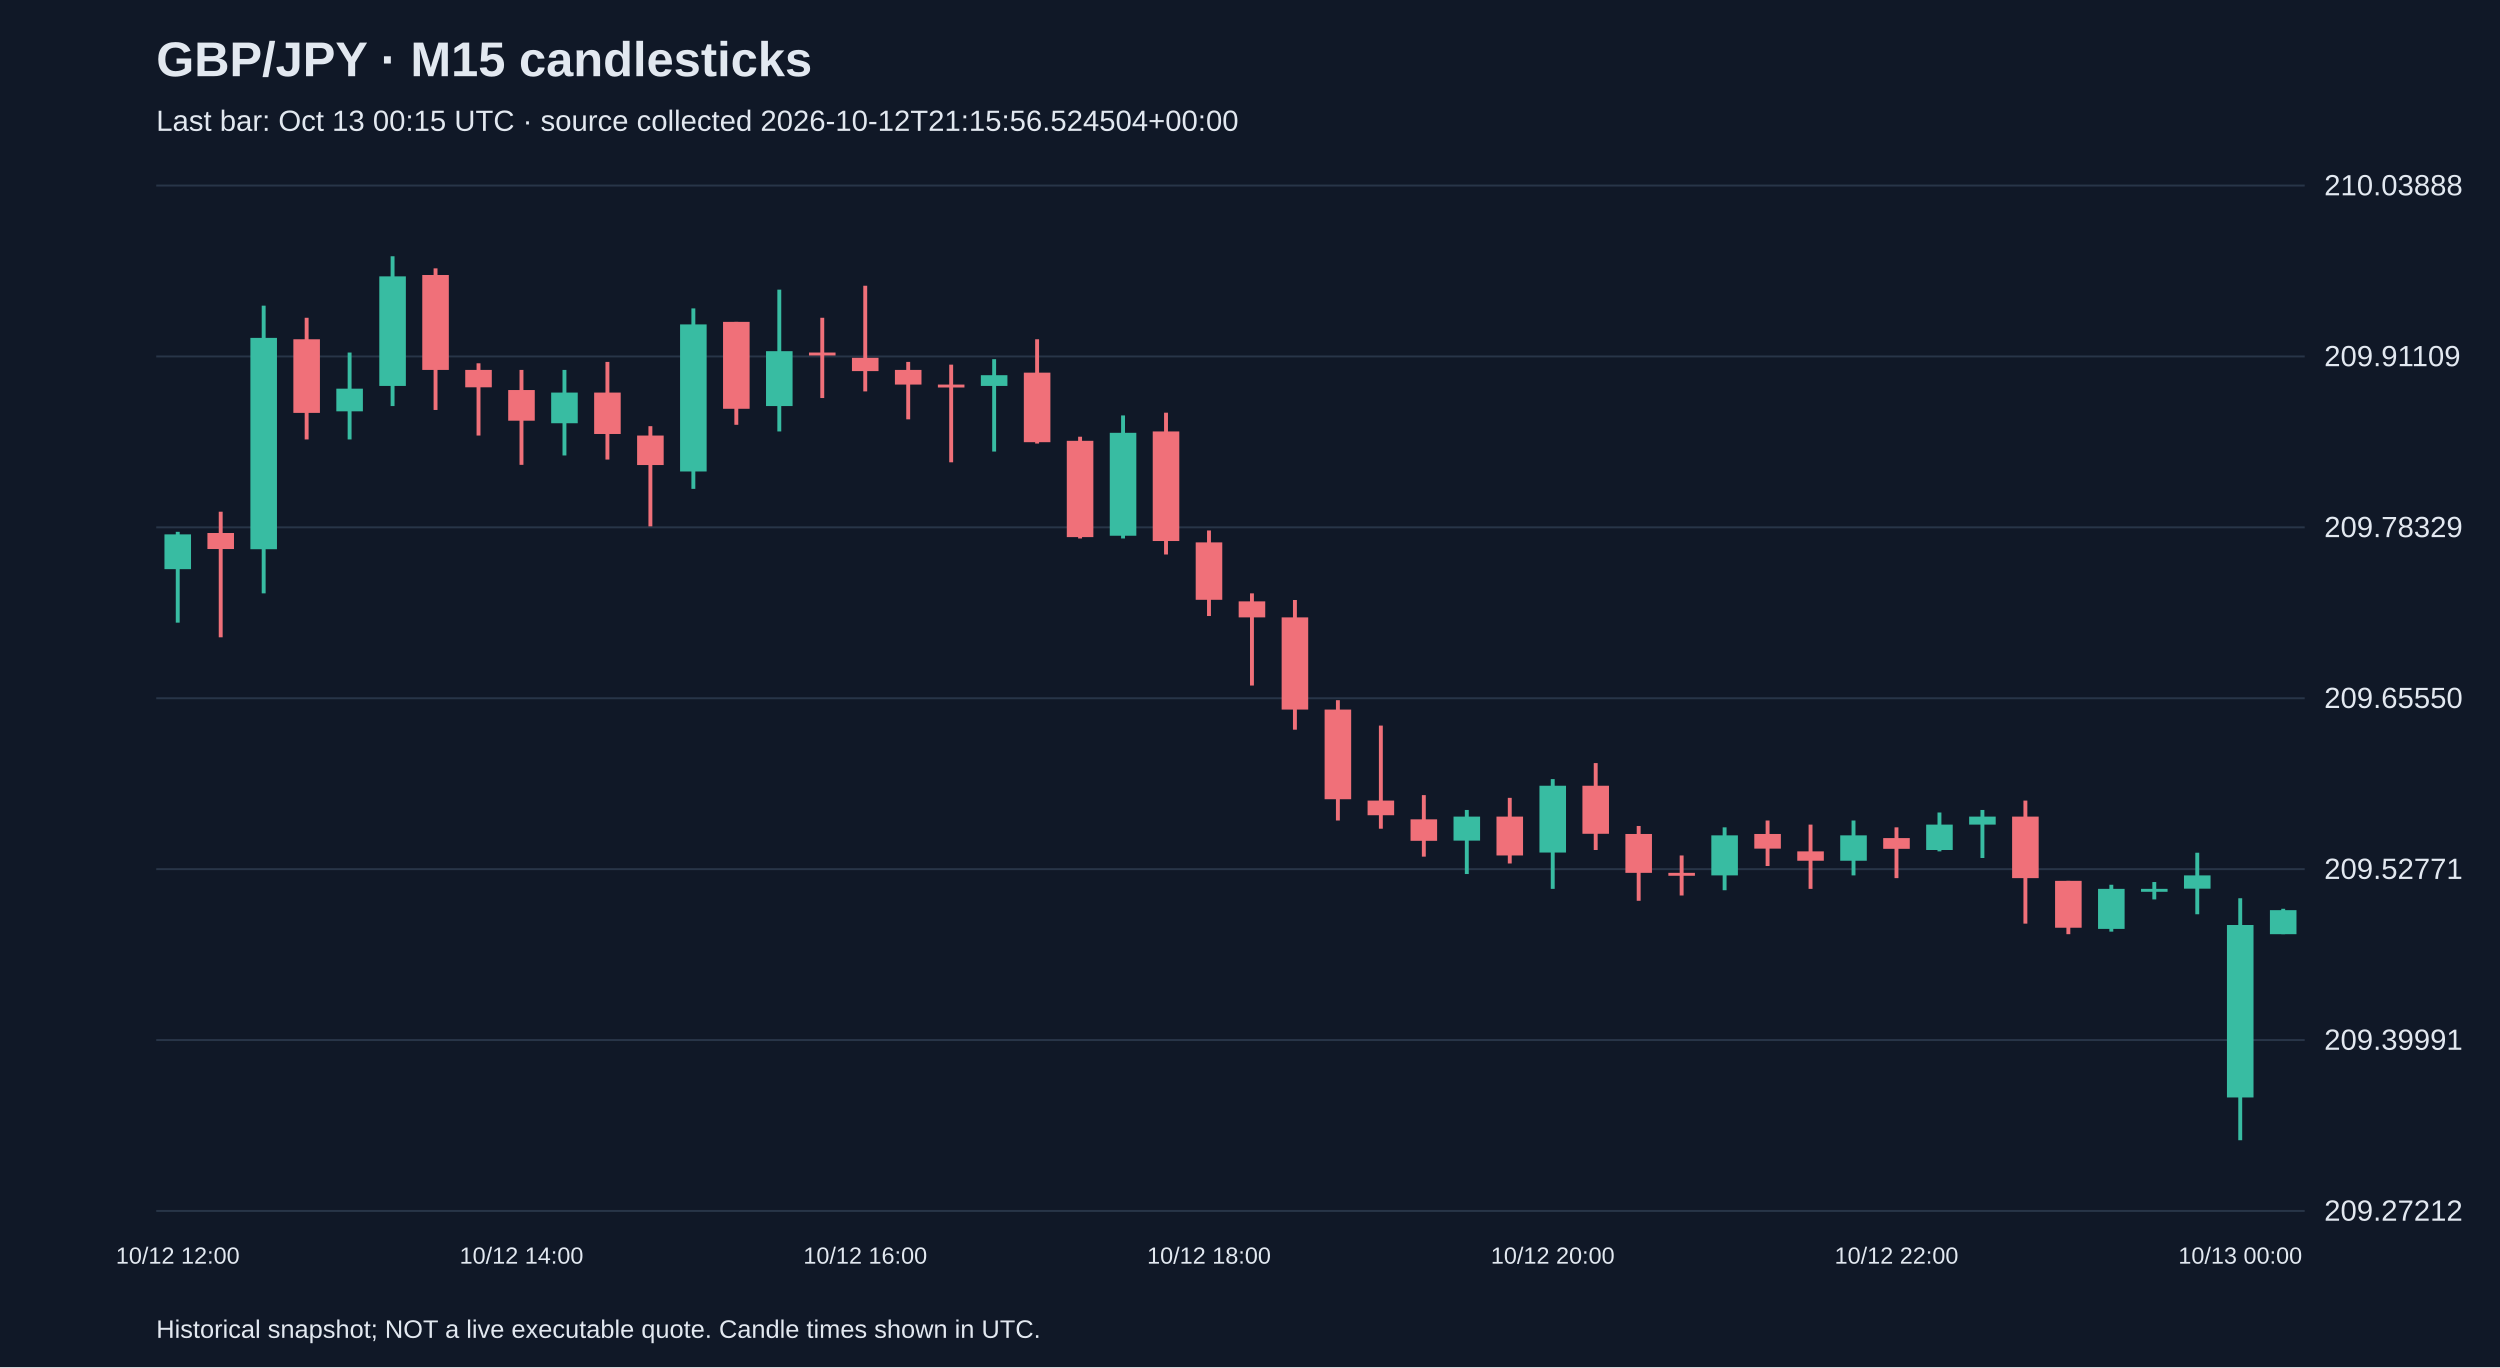
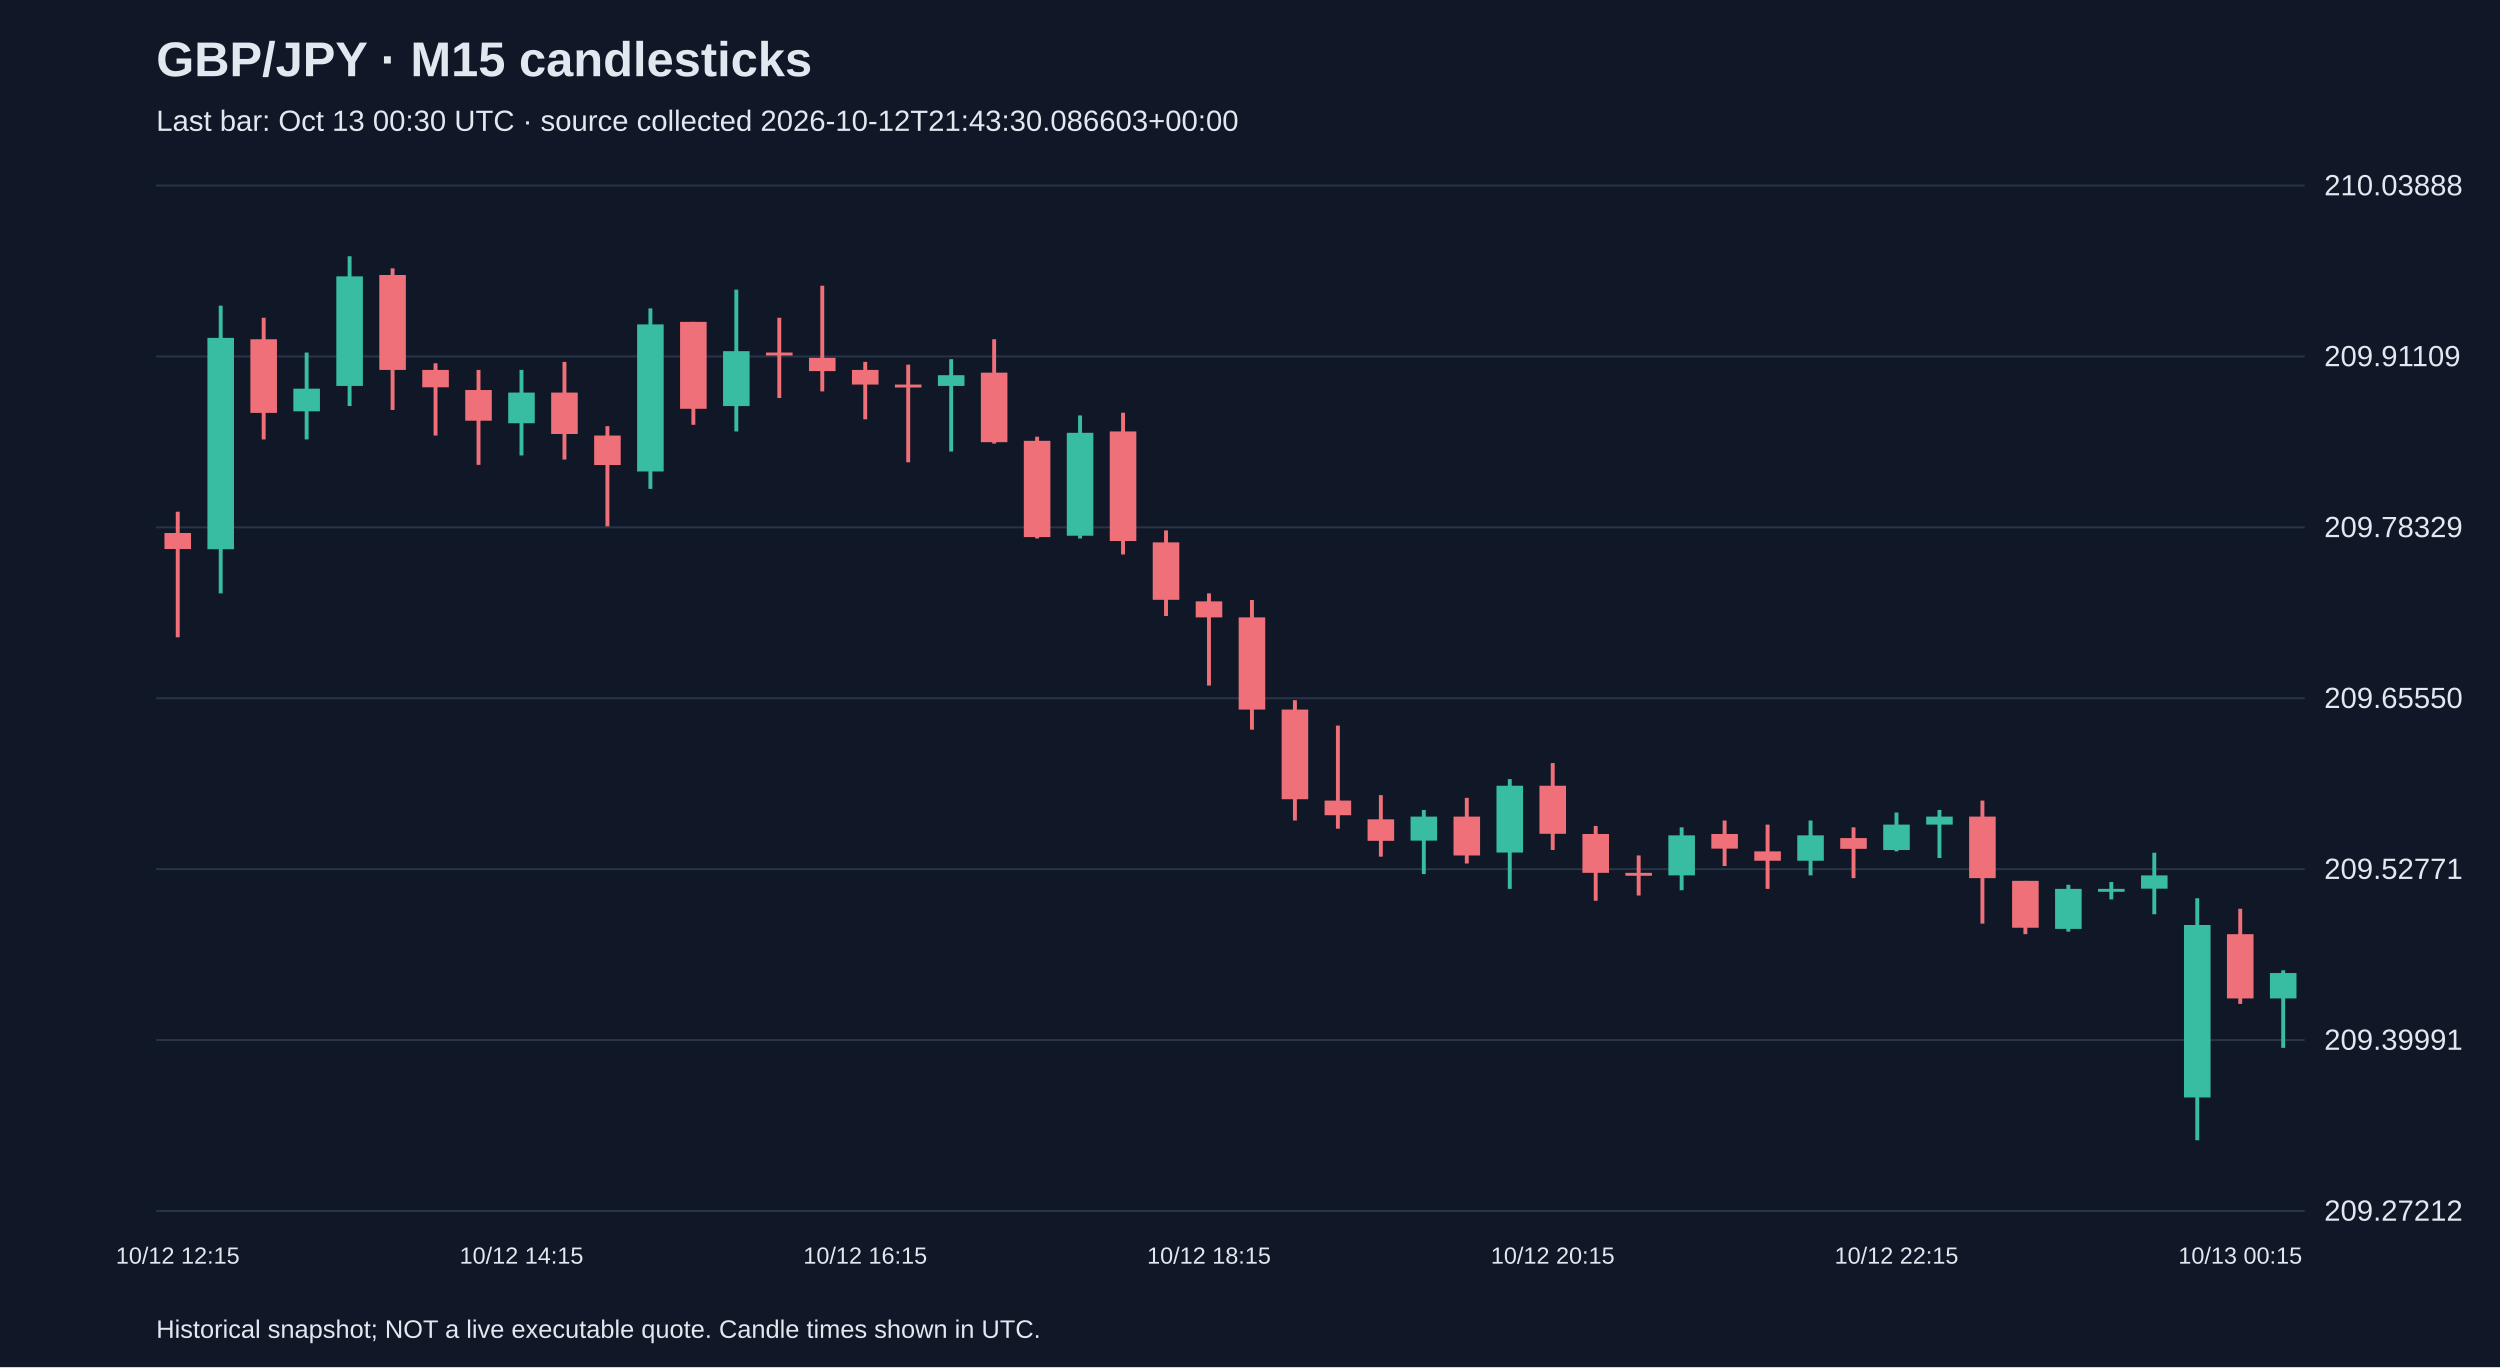
<svg xmlns="http://www.w3.org/2000/svg" viewBox="0 0 1280 700">
  <rect width="100%" height="100%" fill="#101827" />
  <style>text{font-family:Arial,sans-serif;fill:#e2e8f0}</style>
  <text x="80" y="39" font-size="25" font-weight="bold">GBP/JPY · M15 candlesticks</text>
-   <text x="80" y="67" font-size="15" fill="#a6b1c5">Last bar: Oct 13 00:15 UTC · source collected 2026-10-12T21:15:56.524504+00:00</text>
+   <text x="80" y="67" font-size="15" fill="#a6b1c5">Last bar: Oct 13 00:30 UTC · source collected 2026-10-12T21:43:30.086603+00:00</text>
  <line x1="80" y1="620.0" x2="1180" y2="620.0" stroke="#283548" />
  <text x="1190" y="625.0" font-size="15">209.27212</text>
  <line x1="80" y1="532.5" x2="1180" y2="532.5" stroke="#283548" />
  <text x="1190" y="537.5" font-size="15">209.39991</text>
  <line x1="80" y1="445.0" x2="1180" y2="445.0" stroke="#283548" />
  <text x="1190" y="450.0" font-size="15">209.52771</text>
  <line x1="80" y1="357.5" x2="1180" y2="357.5" stroke="#283548" />
  <text x="1190" y="362.5" font-size="15">209.65550</text>
  <line x1="80" y1="270.0" x2="1180" y2="270.0" stroke="#283548" />
  <text x="1190" y="275.0" font-size="15">209.78329</text>
  <line x1="80" y1="182.5" x2="1180" y2="182.5" stroke="#283548" />
  <text x="1190" y="187.5" font-size="15">209.91109</text>
  <line x1="80" y1="95.0" x2="1180" y2="95.0" stroke="#283548" />
  <text x="1190" y="100.0" font-size="15">210.03888</text>
-   <line x1="91.0" y1="272.3" x2="91.0" y2="318.8" stroke="#38bca2" stroke-width="2" />
-   <rect x="84.2" y="273.6" width="13.6" height="17.8" fill="#38bca2" />
-   <text x="91.0" y="647" text-anchor="middle" font-size="12">10/12 12:00</text>
-   <line x1="113.0" y1="262.0" x2="113.0" y2="326.3" stroke="#f07079" stroke-width="2" />
-   <rect x="106.2" y="272.9" width="13.6" height="8.2" fill="#f07079" />
-   <line x1="135.0" y1="156.5" x2="135.0" y2="303.8" stroke="#38bca2" stroke-width="2" />
-   <rect x="128.2" y="173.0" width="13.6" height="108.2" fill="#38bca2" />
-   <line x1="157.0" y1="162.7" x2="157.0" y2="225.0" stroke="#f07079" stroke-width="2" />
-   <rect x="150.2" y="173.7" width="13.6" height="37.7" fill="#f07079" />
-   <line x1="179.0" y1="180.5" x2="179.0" y2="225.0" stroke="#38bca2" stroke-width="2" />
-   <rect x="172.2" y="199.0" width="13.6" height="11.6" fill="#38bca2" />
-   <line x1="201.0" y1="131.2" x2="201.0" y2="207.9" stroke="#38bca2" stroke-width="2" />
-   <rect x="194.2" y="141.5" width="13.6" height="56.1" fill="#38bca2" />
-   <line x1="223.0" y1="137.4" x2="223.0" y2="209.9" stroke="#f07079" stroke-width="2" />
-   <rect x="216.2" y="140.8" width="13.6" height="48.6" fill="#f07079" />
-   <line x1="245.0" y1="186.0" x2="245.0" y2="223.0" stroke="#f07079" stroke-width="2" />
-   <rect x="238.2" y="189.4" width="13.6" height="8.9" fill="#f07079" />
-   <line x1="267.0" y1="189.4" x2="267.0" y2="238.0" stroke="#f07079" stroke-width="2" />
-   <rect x="260.2" y="199.7" width="13.6" height="15.7" fill="#f07079" />
-   <text x="267.0" y="647" text-anchor="middle" font-size="12">10/12 14:00</text>
-   <line x1="289.0" y1="189.4" x2="289.0" y2="233.2" stroke="#38bca2" stroke-width="2" />
-   <rect x="282.2" y="201.0" width="13.6" height="15.7" fill="#38bca2" />
-   <line x1="311.0" y1="185.3" x2="311.0" y2="235.3" stroke="#f07079" stroke-width="2" />
-   <rect x="304.2" y="201.0" width="13.6" height="21.2" fill="#f07079" />
-   <line x1="333.0" y1="218.2" x2="333.0" y2="269.5" stroke="#f07079" stroke-width="2" />
-   <rect x="326.2" y="223.0" width="13.6" height="15.1" fill="#f07079" />
-   <line x1="355.0" y1="157.9" x2="355.0" y2="250.3" stroke="#38bca2" stroke-width="2" />
-   <rect x="348.2" y="166.1" width="13.6" height="75.3" fill="#38bca2" />
-   <line x1="377.0" y1="164.8" x2="377.0" y2="217.5" stroke="#f07079" stroke-width="2" />
-   <rect x="370.2" y="164.8" width="13.6" height="44.5" fill="#f07079" />
-   <line x1="399.0" y1="148.3" x2="399.0" y2="220.9" stroke="#38bca2" stroke-width="2" />
-   <rect x="392.2" y="179.8" width="13.6" height="28.1" fill="#38bca2" />
-   <line x1="421.0" y1="162.7" x2="421.0" y2="203.8" stroke="#f07079" stroke-width="2" />
-   <rect x="414.2" y="180.5" width="13.6" height="1.5" fill="#f07079" />
-   <line x1="443.0" y1="146.3" x2="443.0" y2="200.4" stroke="#f07079" stroke-width="2" />
-   <rect x="436.2" y="183.2" width="13.6" height="6.8" fill="#f07079" />
-   <text x="443.0" y="647" text-anchor="middle" font-size="12">10/12 16:00</text>
-   <line x1="465.0" y1="185.3" x2="465.0" y2="214.7" stroke="#f07079" stroke-width="2" />
-   <rect x="458.2" y="189.4" width="13.6" height="7.5" fill="#f07079" />
-   <line x1="487.0" y1="186.7" x2="487.0" y2="236.7" stroke="#f07079" stroke-width="2" />
-   <rect x="480.2" y="196.9" width="13.6" height="1.5" fill="#f07079" />
-   <line x1="509.0" y1="183.9" x2="509.0" y2="231.2" stroke="#38bca2" stroke-width="2" />
-   <rect x="502.2" y="192.1" width="13.6" height="5.5" fill="#38bca2" />
-   <line x1="531.0" y1="173.7" x2="531.0" y2="227.1" stroke="#f07079" stroke-width="2" />
-   <rect x="524.2" y="190.8" width="13.6" height="35.6" fill="#f07079" />
-   <line x1="553.0" y1="223.6" x2="553.0" y2="275.7" stroke="#f07079" stroke-width="2" />
-   <rect x="546.2" y="225.7" width="13.6" height="49.3" fill="#f07079" />
-   <line x1="575.0" y1="212.7" x2="575.0" y2="275.7" stroke="#38bca2" stroke-width="2" />
-   <rect x="568.2" y="221.6" width="13.6" height="52.7" fill="#38bca2" />
-   <line x1="597.0" y1="211.3" x2="597.0" y2="283.9" stroke="#f07079" stroke-width="2" />
-   <rect x="590.2" y="220.9" width="13.6" height="56.1" fill="#f07079" />
-   <line x1="619.0" y1="271.6" x2="619.0" y2="315.4" stroke="#f07079" stroke-width="2" />
-   <rect x="612.2" y="277.7" width="13.6" height="29.4" fill="#f07079" />
-   <text x="619.0" y="647" text-anchor="middle" font-size="12">10/12 18:00</text>
-   <line x1="641.0" y1="303.8" x2="641.0" y2="351.0" stroke="#f07079" stroke-width="2" />
-   <rect x="634.2" y="307.9" width="13.6" height="8.2" fill="#f07079" />
-   <line x1="663.0" y1="307.2" x2="663.0" y2="373.6" stroke="#f07079" stroke-width="2" />
-   <rect x="656.2" y="316.1" width="13.6" height="47.2" fill="#f07079" />
-   <line x1="685.0" y1="358.5" x2="685.0" y2="420.1" stroke="#f07079" stroke-width="2" />
-   <rect x="678.2" y="363.3" width="13.6" height="45.9" fill="#f07079" />
-   <line x1="707.0" y1="371.5" x2="707.0" y2="424.3" stroke="#f07079" stroke-width="2" />
-   <rect x="700.2" y="409.9" width="13.6" height="7.5" fill="#f07079" />
-   <line x1="729.0" y1="407.1" x2="729.0" y2="438.6" stroke="#f07079" stroke-width="2" />
-   <rect x="722.2" y="419.5" width="13.6" height="11.0" fill="#f07079" />
-   <line x1="751.0" y1="414.7" x2="751.0" y2="447.5" stroke="#38bca2" stroke-width="2" />
-   <rect x="744.2" y="418.1" width="13.6" height="12.3" fill="#38bca2" />
-   <line x1="773.0" y1="408.5" x2="773.0" y2="442.1" stroke="#f07079" stroke-width="2" />
-   <rect x="766.2" y="418.1" width="13.6" height="19.9" fill="#f07079" />
-   <line x1="795.0" y1="398.9" x2="795.0" y2="455.1" stroke="#38bca2" stroke-width="2" />
-   <rect x="788.2" y="402.3" width="13.6" height="34.2" fill="#38bca2" />
-   <text x="795.0" y="647" text-anchor="middle" font-size="12">10/12 20:00</text>
-   <line x1="817.0" y1="390.7" x2="817.0" y2="435.2" stroke="#f07079" stroke-width="2" />
-   <rect x="810.2" y="402.3" width="13.6" height="24.6" fill="#f07079" />
-   <line x1="839.0" y1="422.9" x2="839.0" y2="461.2" stroke="#f07079" stroke-width="2" />
-   <rect x="832.2" y="427.0" width="13.6" height="19.9" fill="#f07079" />
-   <line x1="861.0" y1="438.0" x2="861.0" y2="458.5" stroke="#f07079" stroke-width="2" />
-   <rect x="854.2" y="446.9" width="13.6" height="1.5" fill="#f07079" />
-   <line x1="883.0" y1="423.6" x2="883.0" y2="455.8" stroke="#38bca2" stroke-width="2" />
-   <rect x="876.2" y="427.7" width="13.6" height="20.5" fill="#38bca2" />
-   <line x1="905.0" y1="420.1" x2="905.0" y2="443.4" stroke="#f07079" stroke-width="2" />
-   <rect x="898.2" y="427.0" width="13.6" height="7.5" fill="#f07079" />
-   <line x1="927.0" y1="422.2" x2="927.0" y2="455.1" stroke="#f07079" stroke-width="2" />
-   <rect x="920.2" y="435.9" width="13.6" height="4.8" fill="#f07079" />
-   <line x1="949.0" y1="420.1" x2="949.0" y2="448.2" stroke="#38bca2" stroke-width="2" />
-   <rect x="942.2" y="427.7" width="13.6" height="13.0" fill="#38bca2" />
-   <line x1="971.0" y1="423.6" x2="971.0" y2="449.6" stroke="#f07079" stroke-width="2" />
-   <rect x="964.2" y="429.1" width="13.6" height="5.5" fill="#f07079" />
-   <text x="971.0" y="647" text-anchor="middle" font-size="12">10/12 22:00</text>
-   <line x1="993.0" y1="416.0" x2="993.0" y2="435.9" stroke="#38bca2" stroke-width="2" />
-   <rect x="986.2" y="422.2" width="13.6" height="13.0" fill="#38bca2" />
-   <line x1="1015.0" y1="414.7" x2="1015.0" y2="439.3" stroke="#38bca2" stroke-width="2" />
-   <rect x="1008.2" y="418.1" width="13.6" height="4.1" fill="#38bca2" />
-   <line x1="1037.0" y1="409.9" x2="1037.0" y2="472.9" stroke="#f07079" stroke-width="2" />
-   <rect x="1030.2" y="418.1" width="13.6" height="31.5" fill="#f07079" />
-   <line x1="1059.0" y1="451.0" x2="1059.0" y2="478.3" stroke="#f07079" stroke-width="2" />
-   <rect x="1052.2" y="451.0" width="13.6" height="24.0" fill="#f07079" />
-   <line x1="1081.0" y1="453.0" x2="1081.0" y2="477.0" stroke="#38bca2" stroke-width="2" />
-   <rect x="1074.2" y="455.1" width="13.6" height="20.5" fill="#38bca2" />
-   <line x1="1103.0" y1="451.6" x2="1103.0" y2="460.5" stroke="#38bca2" stroke-width="2" />
-   <rect x="1096.2" y="455.1" width="13.6" height="1.5" fill="#38bca2" />
-   <line x1="1125.0" y1="436.6" x2="1125.0" y2="468.1" stroke="#38bca2" stroke-width="2" />
-   <rect x="1118.2" y="448.2" width="13.6" height="6.8" fill="#38bca2" />
-   <line x1="1147.0" y1="459.9" x2="1147.0" y2="583.8" stroke="#38bca2" stroke-width="2" />
-   <rect x="1140.2" y="473.6" width="13.6" height="88.3" fill="#38bca2" />
-   <text x="1147.0" y="647" text-anchor="middle" font-size="12">10/13 00:00</text>
-   <line x1="1169.0" y1="465.3" x2="1169.0" y2="478.3" stroke="#38bca2" stroke-width="2" />
-   <rect x="1162.2" y="466.0" width="13.6" height="12.3" fill="#38bca2" />
+   <line x1="91.0" y1="262.0" x2="91.0" y2="326.3" stroke="#f07079" stroke-width="2" />
+   <rect x="84.2" y="272.9" width="13.6" height="8.2" fill="#f07079" />
+   <text x="91.0" y="647" text-anchor="middle" font-size="12">10/12 12:15</text>
+   <line x1="113.0" y1="156.5" x2="113.0" y2="303.8" stroke="#38bca2" stroke-width="2" />
+   <rect x="106.2" y="173.0" width="13.6" height="108.2" fill="#38bca2" />
+   <line x1="135.0" y1="162.7" x2="135.0" y2="225.0" stroke="#f07079" stroke-width="2" />
+   <rect x="128.2" y="173.7" width="13.6" height="37.7" fill="#f07079" />
+   <line x1="157.0" y1="180.5" x2="157.0" y2="225.0" stroke="#38bca2" stroke-width="2" />
+   <rect x="150.2" y="199.0" width="13.6" height="11.6" fill="#38bca2" />
+   <line x1="179.0" y1="131.2" x2="179.0" y2="207.9" stroke="#38bca2" stroke-width="2" />
+   <rect x="172.2" y="141.5" width="13.6" height="56.1" fill="#38bca2" />
+   <line x1="201.0" y1="137.4" x2="201.0" y2="209.9" stroke="#f07079" stroke-width="2" />
+   <rect x="194.2" y="140.8" width="13.6" height="48.6" fill="#f07079" />
+   <line x1="223.0" y1="186.0" x2="223.0" y2="223.0" stroke="#f07079" stroke-width="2" />
+   <rect x="216.2" y="189.4" width="13.6" height="8.9" fill="#f07079" />
+   <line x1="245.0" y1="189.4" x2="245.0" y2="238.0" stroke="#f07079" stroke-width="2" />
+   <rect x="238.2" y="199.7" width="13.6" height="15.7" fill="#f07079" />
+   <line x1="267.0" y1="189.4" x2="267.0" y2="233.2" stroke="#38bca2" stroke-width="2" />
+   <rect x="260.2" y="201.0" width="13.6" height="15.7" fill="#38bca2" />
+   <text x="267.0" y="647" text-anchor="middle" font-size="12">10/12 14:15</text>
+   <line x1="289.0" y1="185.3" x2="289.0" y2="235.3" stroke="#f07079" stroke-width="2" />
+   <rect x="282.2" y="201.0" width="13.6" height="21.2" fill="#f07079" />
+   <line x1="311.0" y1="218.2" x2="311.0" y2="269.5" stroke="#f07079" stroke-width="2" />
+   <rect x="304.2" y="223.0" width="13.6" height="15.1" fill="#f07079" />
+   <line x1="333.0" y1="157.9" x2="333.0" y2="250.3" stroke="#38bca2" stroke-width="2" />
+   <rect x="326.2" y="166.1" width="13.6" height="75.3" fill="#38bca2" />
+   <line x1="355.0" y1="164.8" x2="355.0" y2="217.5" stroke="#f07079" stroke-width="2" />
+   <rect x="348.2" y="164.8" width="13.6" height="44.5" fill="#f07079" />
+   <line x1="377.0" y1="148.3" x2="377.0" y2="220.9" stroke="#38bca2" stroke-width="2" />
+   <rect x="370.2" y="179.8" width="13.6" height="28.1" fill="#38bca2" />
+   <line x1="399.0" y1="162.7" x2="399.0" y2="203.8" stroke="#f07079" stroke-width="2" />
+   <rect x="392.2" y="180.5" width="13.6" height="1.5" fill="#f07079" />
+   <line x1="421.0" y1="146.3" x2="421.0" y2="200.4" stroke="#f07079" stroke-width="2" />
+   <rect x="414.2" y="183.2" width="13.6" height="6.8" fill="#f07079" />
+   <line x1="443.0" y1="185.3" x2="443.0" y2="214.7" stroke="#f07079" stroke-width="2" />
+   <rect x="436.2" y="189.4" width="13.6" height="7.5" fill="#f07079" />
+   <text x="443.0" y="647" text-anchor="middle" font-size="12">10/12 16:15</text>
+   <line x1="465.0" y1="186.7" x2="465.0" y2="236.7" stroke="#f07079" stroke-width="2" />
+   <rect x="458.2" y="196.9" width="13.6" height="1.5" fill="#f07079" />
+   <line x1="487.0" y1="183.9" x2="487.0" y2="231.2" stroke="#38bca2" stroke-width="2" />
+   <rect x="480.2" y="192.1" width="13.6" height="5.5" fill="#38bca2" />
+   <line x1="509.0" y1="173.7" x2="509.0" y2="227.1" stroke="#f07079" stroke-width="2" />
+   <rect x="502.2" y="190.8" width="13.6" height="35.6" fill="#f07079" />
+   <line x1="531.0" y1="223.6" x2="531.0" y2="275.7" stroke="#f07079" stroke-width="2" />
+   <rect x="524.2" y="225.7" width="13.6" height="49.3" fill="#f07079" />
+   <line x1="553.0" y1="212.7" x2="553.0" y2="275.7" stroke="#38bca2" stroke-width="2" />
+   <rect x="546.2" y="221.6" width="13.6" height="52.7" fill="#38bca2" />
+   <line x1="575.0" y1="211.3" x2="575.0" y2="283.9" stroke="#f07079" stroke-width="2" />
+   <rect x="568.2" y="220.9" width="13.6" height="56.1" fill="#f07079" />
+   <line x1="597.0" y1="271.6" x2="597.0" y2="315.4" stroke="#f07079" stroke-width="2" />
+   <rect x="590.2" y="277.7" width="13.6" height="29.4" fill="#f07079" />
+   <line x1="619.0" y1="303.8" x2="619.0" y2="351.0" stroke="#f07079" stroke-width="2" />
+   <rect x="612.2" y="307.9" width="13.6" height="8.2" fill="#f07079" />
+   <text x="619.0" y="647" text-anchor="middle" font-size="12">10/12 18:15</text>
+   <line x1="641.0" y1="307.2" x2="641.0" y2="373.6" stroke="#f07079" stroke-width="2" />
+   <rect x="634.2" y="316.1" width="13.6" height="47.2" fill="#f07079" />
+   <line x1="663.0" y1="358.5" x2="663.0" y2="420.1" stroke="#f07079" stroke-width="2" />
+   <rect x="656.2" y="363.3" width="13.6" height="45.9" fill="#f07079" />
+   <line x1="685.0" y1="371.5" x2="685.0" y2="424.3" stroke="#f07079" stroke-width="2" />
+   <rect x="678.2" y="409.9" width="13.6" height="7.5" fill="#f07079" />
+   <line x1="707.0" y1="407.1" x2="707.0" y2="438.6" stroke="#f07079" stroke-width="2" />
+   <rect x="700.2" y="419.5" width="13.6" height="11.0" fill="#f07079" />
+   <line x1="729.0" y1="414.7" x2="729.0" y2="447.5" stroke="#38bca2" stroke-width="2" />
+   <rect x="722.2" y="418.1" width="13.6" height="12.3" fill="#38bca2" />
+   <line x1="751.0" y1="408.5" x2="751.0" y2="442.1" stroke="#f07079" stroke-width="2" />
+   <rect x="744.2" y="418.1" width="13.6" height="19.9" fill="#f07079" />
+   <line x1="773.0" y1="398.9" x2="773.0" y2="455.1" stroke="#38bca2" stroke-width="2" />
+   <rect x="766.2" y="402.3" width="13.6" height="34.2" fill="#38bca2" />
+   <line x1="795.0" y1="390.7" x2="795.0" y2="435.2" stroke="#f07079" stroke-width="2" />
+   <rect x="788.2" y="402.3" width="13.6" height="24.6" fill="#f07079" />
+   <text x="795.0" y="647" text-anchor="middle" font-size="12">10/12 20:15</text>
+   <line x1="817.0" y1="422.9" x2="817.0" y2="461.2" stroke="#f07079" stroke-width="2" />
+   <rect x="810.2" y="427.0" width="13.6" height="19.9" fill="#f07079" />
+   <line x1="839.0" y1="438.0" x2="839.0" y2="458.5" stroke="#f07079" stroke-width="2" />
+   <rect x="832.2" y="446.9" width="13.6" height="1.5" fill="#f07079" />
+   <line x1="861.0" y1="423.6" x2="861.0" y2="455.8" stroke="#38bca2" stroke-width="2" />
+   <rect x="854.2" y="427.7" width="13.6" height="20.5" fill="#38bca2" />
+   <line x1="883.0" y1="420.1" x2="883.0" y2="443.4" stroke="#f07079" stroke-width="2" />
+   <rect x="876.2" y="427.0" width="13.6" height="7.5" fill="#f07079" />
+   <line x1="905.0" y1="422.2" x2="905.0" y2="455.1" stroke="#f07079" stroke-width="2" />
+   <rect x="898.2" y="435.9" width="13.6" height="4.8" fill="#f07079" />
+   <line x1="927.0" y1="420.1" x2="927.0" y2="448.2" stroke="#38bca2" stroke-width="2" />
+   <rect x="920.2" y="427.7" width="13.6" height="13.0" fill="#38bca2" />
+   <line x1="949.0" y1="423.6" x2="949.0" y2="449.6" stroke="#f07079" stroke-width="2" />
+   <rect x="942.2" y="429.1" width="13.6" height="5.5" fill="#f07079" />
+   <line x1="971.0" y1="416.0" x2="971.0" y2="435.9" stroke="#38bca2" stroke-width="2" />
+   <rect x="964.2" y="422.2" width="13.6" height="13.0" fill="#38bca2" />
+   <text x="971.0" y="647" text-anchor="middle" font-size="12">10/12 22:15</text>
+   <line x1="993.0" y1="414.7" x2="993.0" y2="439.3" stroke="#38bca2" stroke-width="2" />
+   <rect x="986.2" y="418.1" width="13.6" height="4.1" fill="#38bca2" />
+   <line x1="1015.0" y1="409.9" x2="1015.0" y2="472.9" stroke="#f07079" stroke-width="2" />
+   <rect x="1008.2" y="418.1" width="13.6" height="31.5" fill="#f07079" />
+   <line x1="1037.0" y1="451.0" x2="1037.0" y2="478.3" stroke="#f07079" stroke-width="2" />
+   <rect x="1030.2" y="451.0" width="13.6" height="24.0" fill="#f07079" />
+   <line x1="1059.0" y1="453.0" x2="1059.0" y2="477.0" stroke="#38bca2" stroke-width="2" />
+   <rect x="1052.2" y="455.1" width="13.6" height="20.5" fill="#38bca2" />
+   <line x1="1081.0" y1="451.6" x2="1081.0" y2="460.5" stroke="#38bca2" stroke-width="2" />
+   <rect x="1074.2" y="455.1" width="13.6" height="1.5" fill="#38bca2" />
+   <line x1="1103.0" y1="436.6" x2="1103.0" y2="468.1" stroke="#38bca2" stroke-width="2" />
+   <rect x="1096.2" y="448.2" width="13.6" height="6.8" fill="#38bca2" />
+   <line x1="1125.0" y1="459.9" x2="1125.0" y2="583.8" stroke="#38bca2" stroke-width="2" />
+   <rect x="1118.2" y="473.6" width="13.6" height="88.3" fill="#38bca2" />
+   <line x1="1147.0" y1="465.3" x2="1147.0" y2="514.0" stroke="#f07079" stroke-width="2" />
+   <rect x="1140.2" y="478.3" width="13.6" height="32.9" fill="#f07079" />
+   <text x="1147.0" y="647" text-anchor="middle" font-size="12">10/13 00:15</text>
+   <line x1="1169.0" y1="496.8" x2="1169.0" y2="536.5" stroke="#38bca2" stroke-width="2" />
+   <rect x="1162.2" y="498.2" width="13.6" height="13.0" fill="#38bca2" />
  <text x="80" y="685" font-size="13">Historical snapshot; NOT a live executable quote. Candle times shown in UTC.</text>
</svg>
